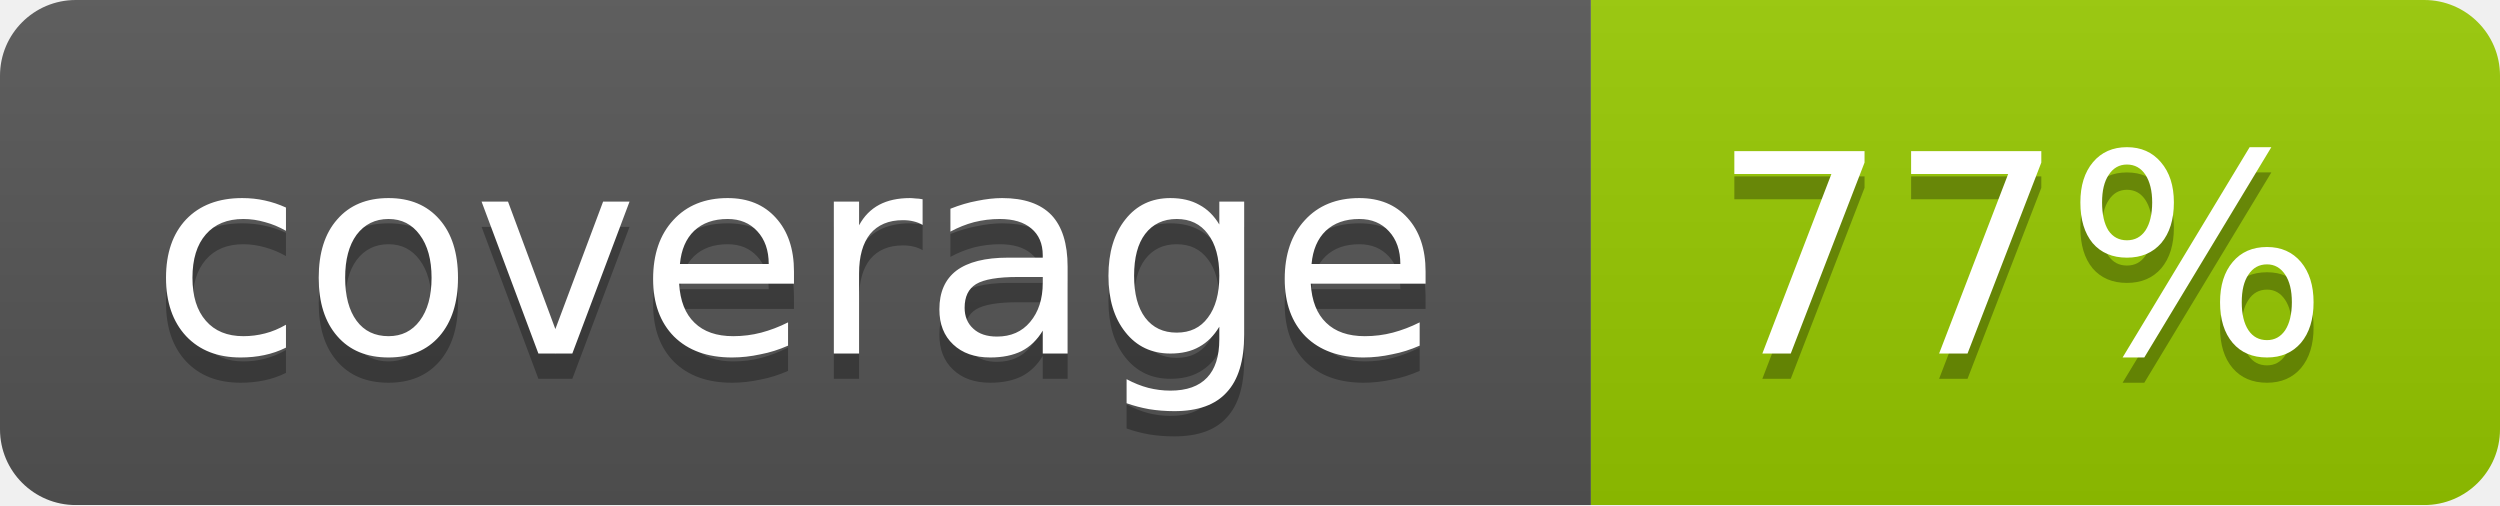
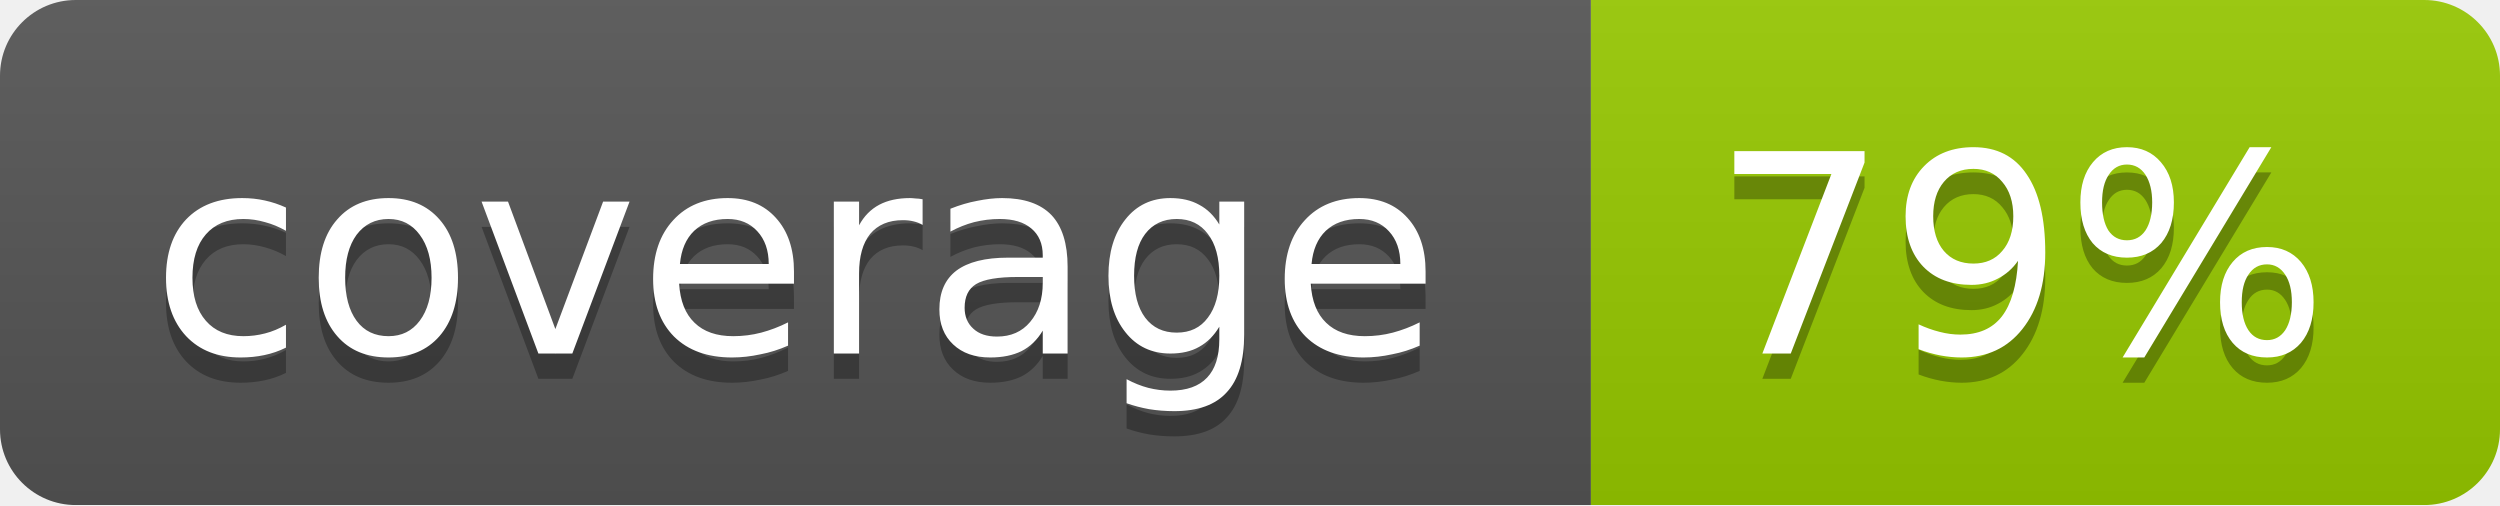
<svg xmlns="http://www.w3.org/2000/svg" width="99" height="20">
  <linearGradient id="b" x2="0" y2="100%">
    <stop offset="0" stop-color="#bbb" stop-opacity=".1" />
    <stop offset="1" stop-opacity=".1" />
  </linearGradient>
  <mask id="a">
    <rect width="99" height="20" rx="3" fill="#fff" />
  </mask>
  <g mask="url(#a)">
    <path fill="#555" d="M0 0h63v20H0z" />
    <path fill="#97CA00" d="M63 0h36v20H63z" />
    <path fill="url(#b)" d="M0 0h99v20H0z" />
  </g>
  <g fill="#fff" text-anchor="middle" font-family="DejaVu Sans,Verdana,Geneva,sans-serif" font-size="11">
    <text x="31.5" y="15" fill="#010101" fill-opacity=".3">coverage</text>
    <text x="31.5" y="14">coverage</text>
-     <text x="80" y="15" fill="#010101" fill-opacity=".3">77%</text>
-     <text x="80" y="14">77%</text>
+     <text x="80" y="15" fill="#010101" fill-opacity=".3">79%</text>
+     <text x="80" y="14">79%</text>
  </g>
</svg>
